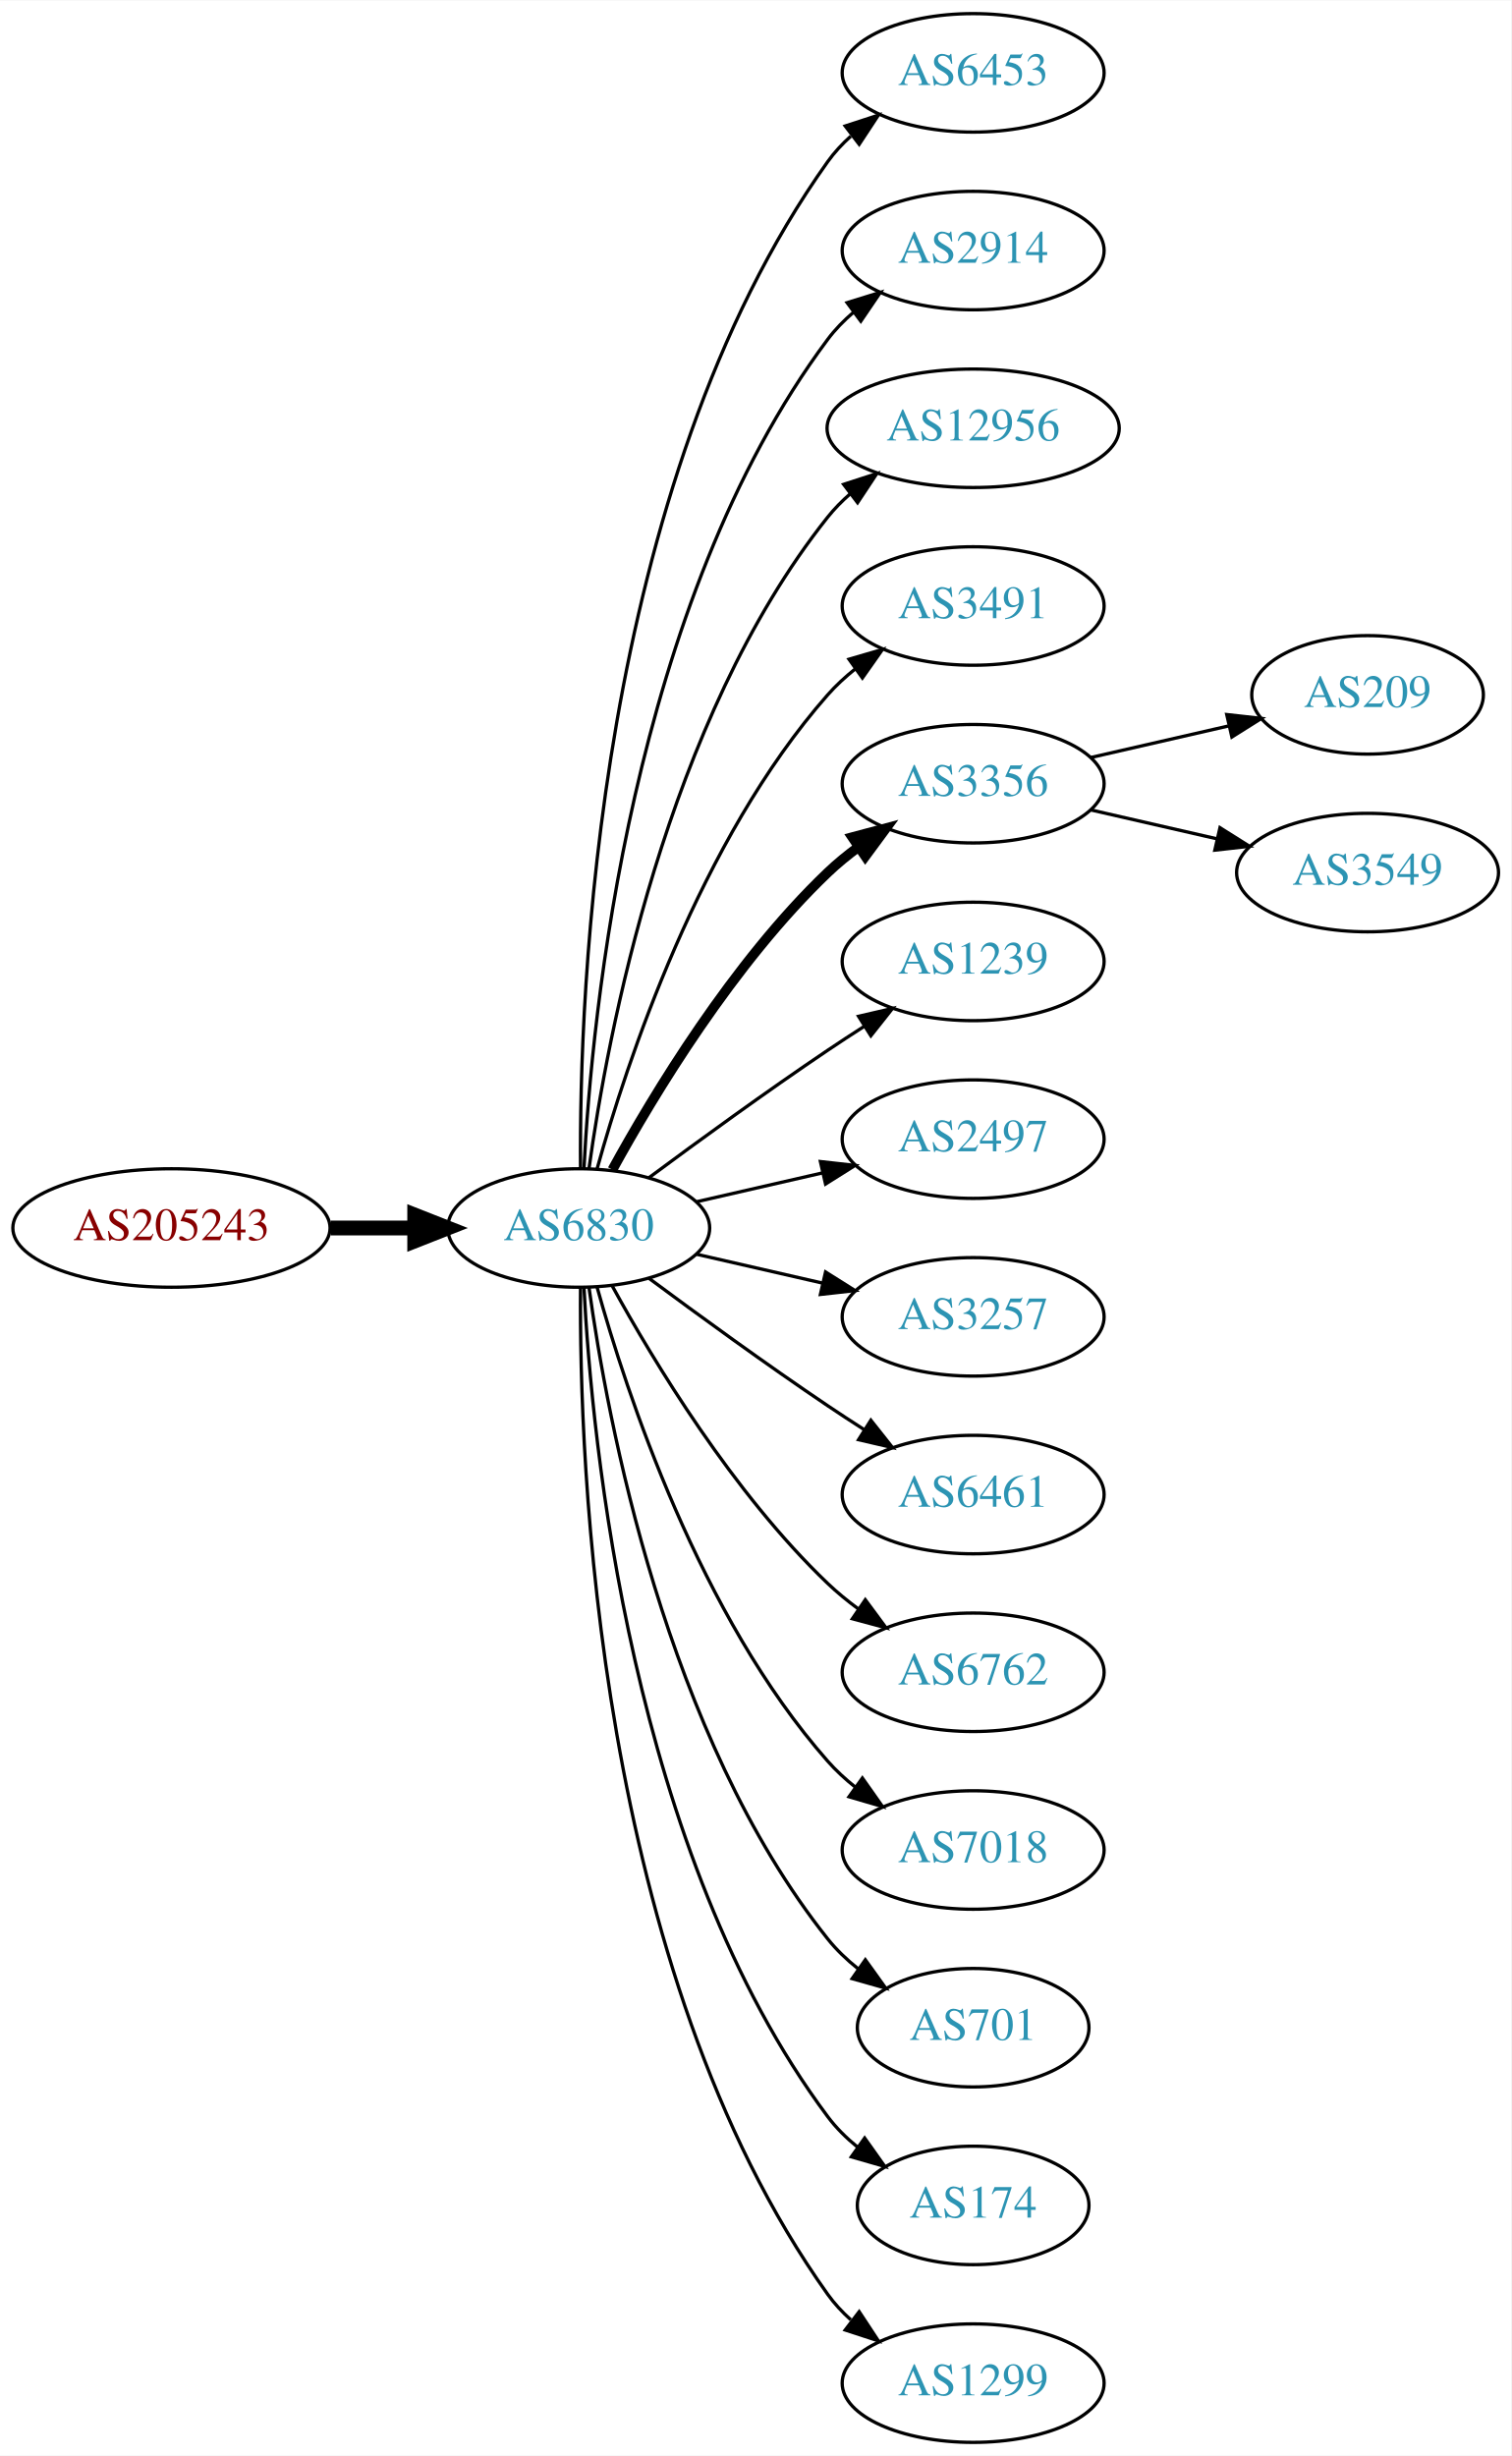
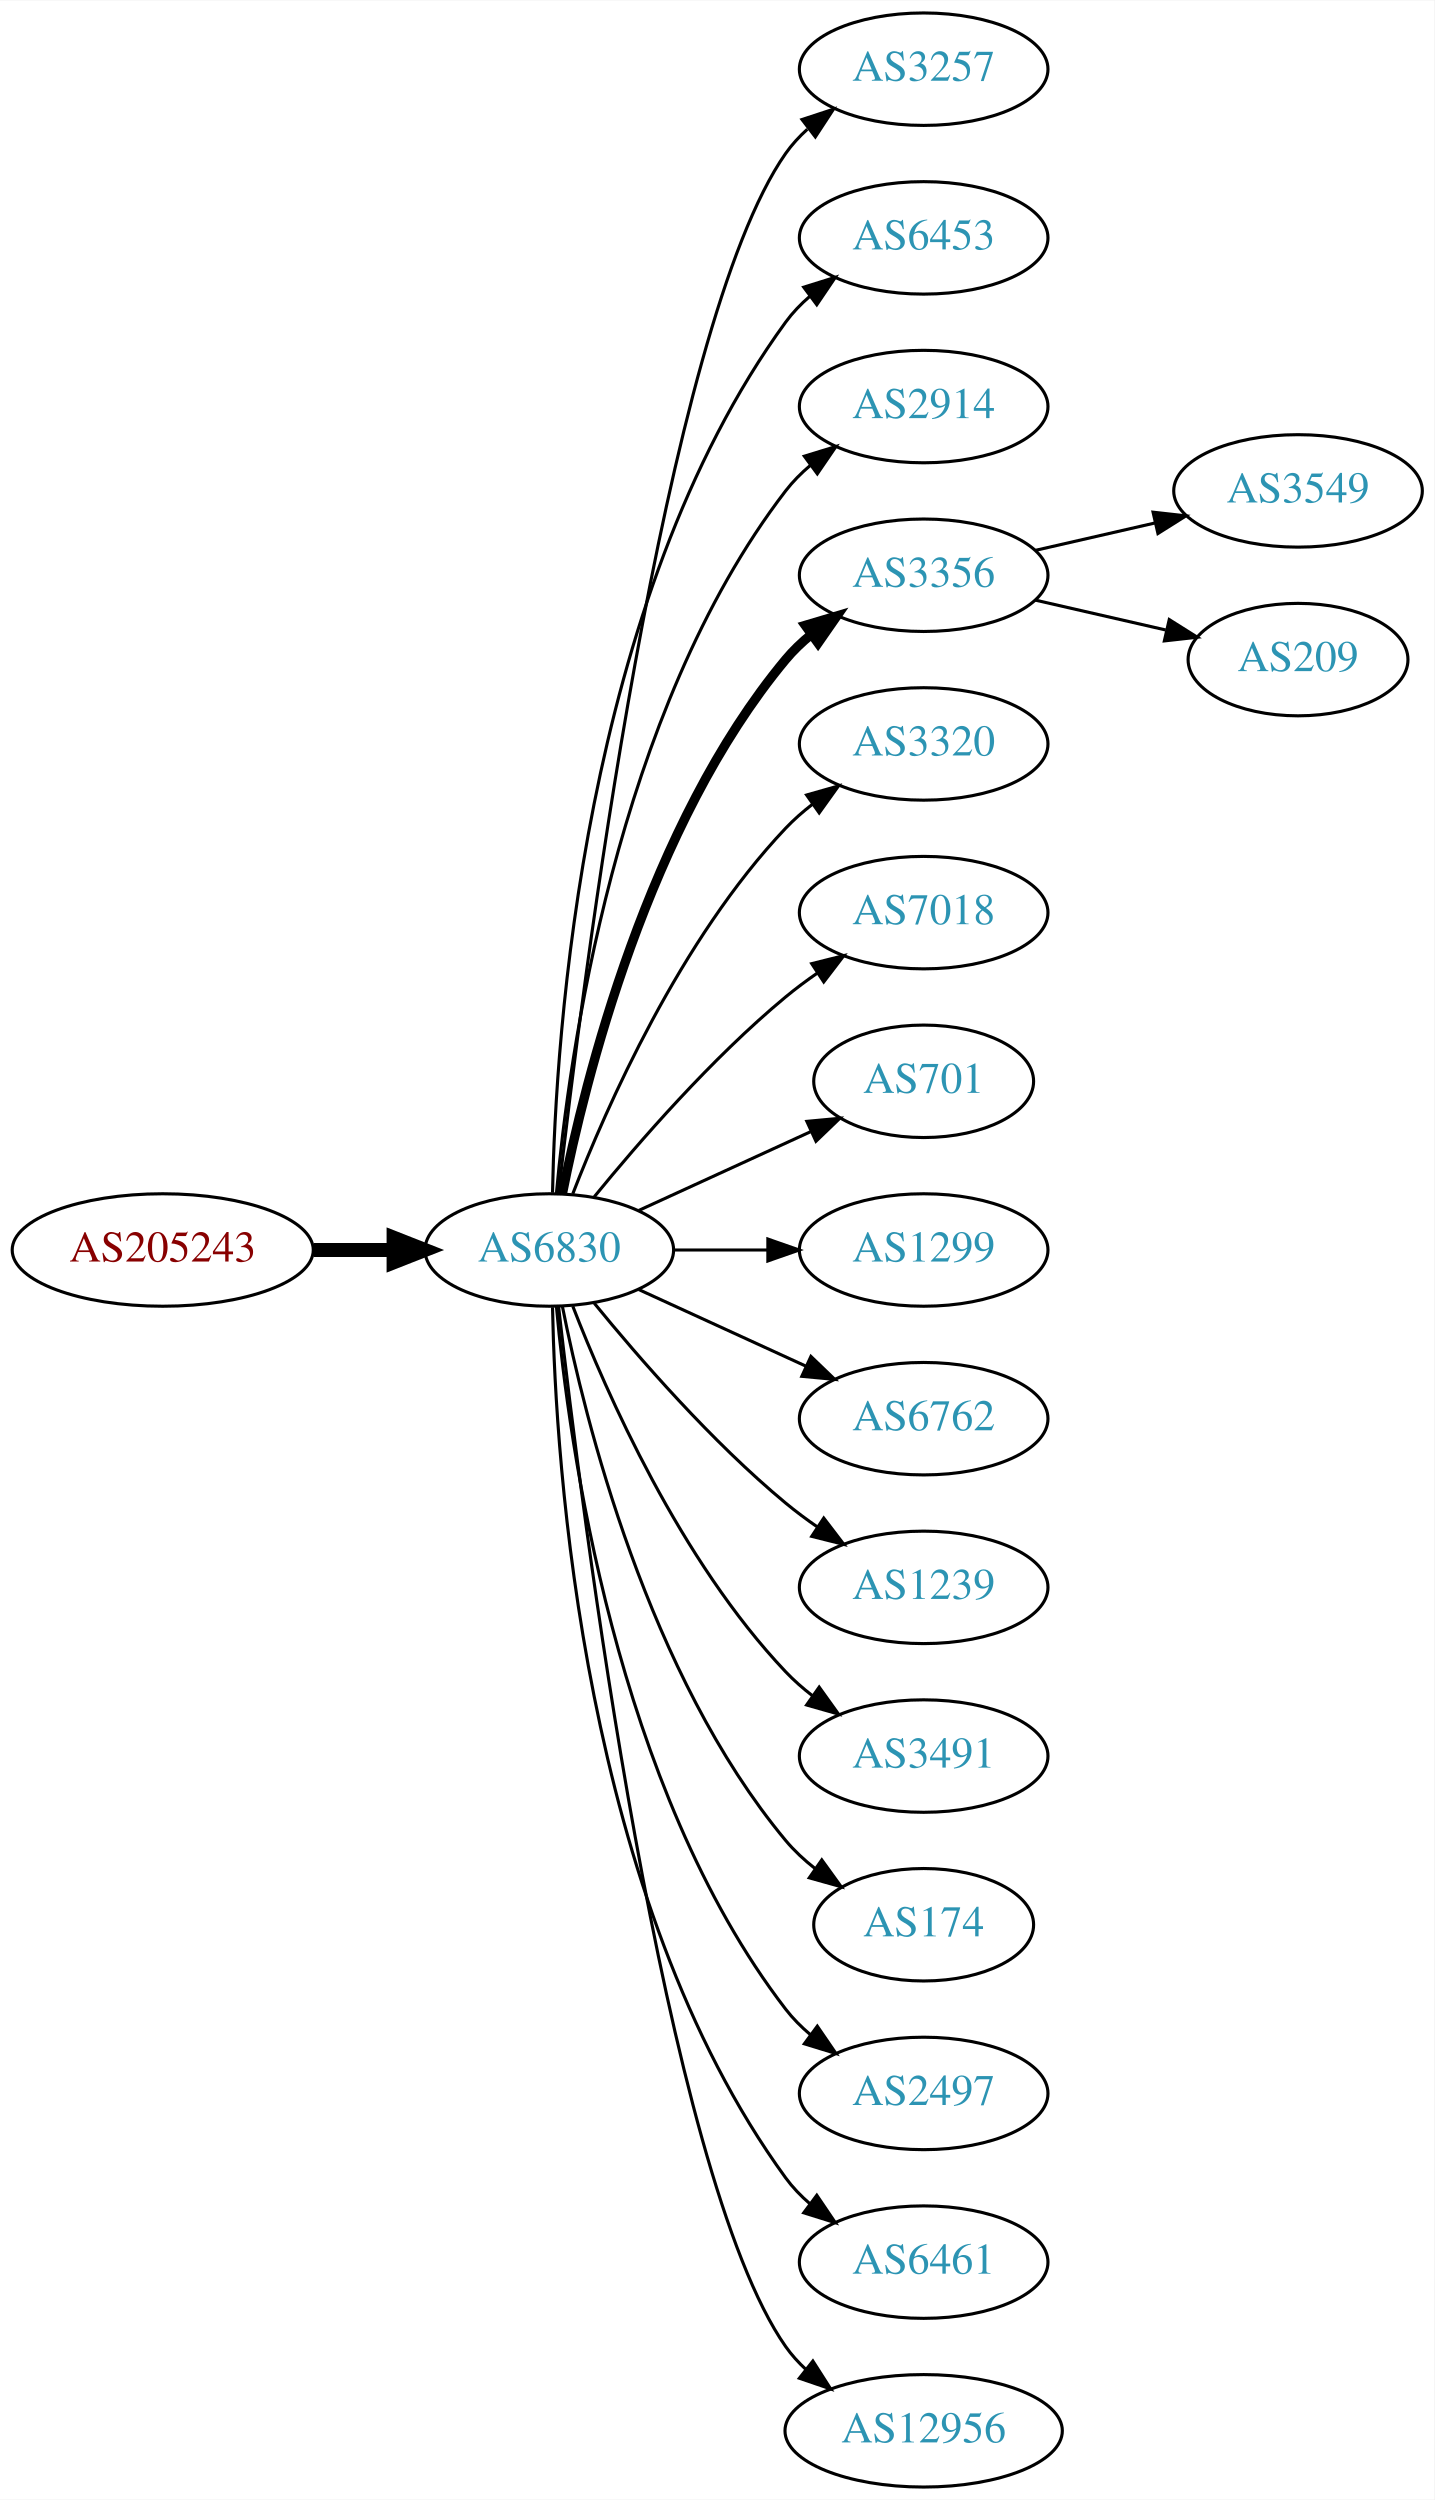
- <svg xmlns="http://www.w3.org/2000/svg" xmlns:xlink="http://www.w3.org/1999/xlink" width="459pt" height="746pt" viewBox="0.00 0.00 459.17 746.00">
-   <g id="graph0" class="graph" transform="scale(1 1) rotate(0) translate(4 742)">
-     <polygon fill="white" stroke="none" points="-4,4 -4,-742 455.17,-742 455.17,4 -4,4" />
+ <svg xmlns="http://www.w3.org/2000/svg" xmlns:xlink="http://www.w3.org/1999/xlink" width="459pt" height="800pt" viewBox="0.00 0.00 459.17 800.00">
+   <g id="graph0" class="graph" transform="scale(1 1) rotate(0) translate(4 796)">
+     <polygon fill="white" stroke="none" points="-4,4 -4,-796 455.17,-796 455.17,4 -4,4" />
    <g id="node1" class="node">
      <g id="a_node1">
        <a xlink:href="/asn/205243" xlink:title="AS205243 ~ CloudNow GmbH [AT]">
-           <ellipse fill="#ffffff" stroke="black" cx="48.096" cy="-369" rx="48.192" ry="18" />
-           <text text-anchor="middle" x="48.096" y="-365.3" font-family="Times,serif" font-size="14.00" fill="#880000">AS205243</text>
+           <ellipse fill="#ffffff" stroke="black" cx="48.096" cy="-396" rx="48.192" ry="18" />
+           <text text-anchor="middle" x="48.096" y="-392.3" font-family="Times,serif" font-size="14.00" fill="#880000">AS205243</text>
        </a>
      </g>
    </g>
    <g id="node2" class="node">
      <g id="a_node2">
        <a xlink:href="/asn/6830" xlink:title="AS6830 ~ LGI-UPC [AT]">
-           <ellipse fill="#ffffff" stroke="black" cx="171.838" cy="-369" rx="39.794" ry="18" />
-           <text text-anchor="middle" x="171.838" y="-365.3" font-family="Times,serif" font-size="14.00" fill="#2c94b3">AS6830</text>
+           <ellipse fill="#ffffff" stroke="black" cx="171.838" cy="-396" rx="39.794" ry="18" />
+           <text text-anchor="middle" x="171.838" y="-392.3" font-family="Times,serif" font-size="14.00" fill="#2c94b3">AS6830</text>
        </a>
      </g>
    </g>
    <g id="edge1" class="edge">
-       <path fill="none" stroke="black" stroke-width="4.5" d="M96.513,-369C104.867,-369 113.577,-369 121.969,-369" />
-       <polygon fill="black" stroke="black" stroke-width="4.5" points="122.004,-372.938 132.004,-369 122.004,-365.063 122.004,-372.938" />
+       <path fill="none" stroke="black" stroke-width="4.5" d="M96.513,-396C104.867,-396 113.577,-396 121.969,-396" />
+       <polygon fill="black" stroke="black" stroke-width="4.5" points="122.004,-399.938 132.004,-396 122.004,-392.063 122.004,-399.938" />
    </g>
    <g id="node3" class="node">
      <g id="a_node3">
+         <a xlink:href="/asn/3257" xlink:title="AS3257 ~ GTT [DE]">
+           <ellipse fill="#ffffff" stroke="black" cx="291.681" cy="-774" rx="39.794" ry="18" />
+           <text text-anchor="middle" x="291.681" y="-770.3" font-family="Times,serif" font-size="14.00" fill="#2c94b3">AS3257</text>
+         </a>
+       </g>
+     </g>
+     <g id="edge2" class="edge">
+       <path fill="none" stroke="black" d="M174.808,-414.101C182.036,-477.928 208.714,-691.628 247.484,-747 249.463,-749.825 251.841,-752.416 254.451,-754.779" />
+       <polygon fill="black" stroke="black" points="252.744,-757.881 262.81,-761.188 257.003,-752.326 252.744,-757.881" />
+     </g>
+     <g id="node4" class="node">
+       <g id="a_node4">
        <a xlink:href="/asn/6453" xlink:title="AS6453 ~ TATA COMMUNICATIONS (AMERICA) INC [US]">
          <ellipse fill="#ffffff" stroke="black" cx="291.681" cy="-720" rx="39.794" ry="18" />
          <text text-anchor="middle" x="291.681" y="-716.3" font-family="Times,serif" font-size="14.00" fill="#2c94b3">AS6453</text>
        </a>
      </g>
    </g>
-     <g id="edge2" class="edge">
-       <path fill="none" stroke="black" d="M172.387,-387.063C171.967,-439.503 177.121,-594.293 247.484,-693 249.486,-695.809 251.881,-698.388 254.502,-700.743" />
-       <polygon fill="black" stroke="black" points="252.807,-703.852 262.879,-707.139 257.055,-698.288 252.807,-703.852" />
-     </g>
-     <g id="node4" class="node">
-       <g id="a_node4">
+     <g id="edge3" class="edge">
+       <path fill="none" stroke="black" d="M172.87,-414.337C173.843,-464.079 182.562,-603.806 247.484,-693 249.696,-696.039 252.364,-698.813 255.276,-701.326" />
+       <polygon fill="black" stroke="black" points="253.294,-704.214 263.407,-707.373 257.471,-698.597 253.294,-704.214" />
+     </g>
+     <g id="node5" class="node">
+       <g id="a_node5">
        <a xlink:href="/asn/2914" xlink:title="AS2914 ~ NTT America, Inc. [US]">
          <ellipse fill="#ffffff" stroke="black" cx="291.681" cy="-666" rx="39.794" ry="18" />
          <text text-anchor="middle" x="291.681" y="-662.3" font-family="Times,serif" font-size="14.00" fill="#2c94b3">AS2914</text>
        </a>
      </g>
    </g>
-     <g id="edge3" class="edge">
-       <path fill="none" stroke="black" d="M173.43,-387.023C175.806,-433.412 187.724,-558.893 247.484,-639 249.732,-642.013 252.424,-644.769 255.35,-647.272" />
-       <polygon fill="black" stroke="black" points="253.381,-650.169 263.502,-653.303 257.545,-644.542 253.381,-650.169" />
-     </g>
-     <g id="node5" class="node">
-       <g id="a_node5">
-         <a xlink:href="/asn/12956" xlink:title="AS12956 ~ TELXIUS [ES]">
-           <ellipse fill="#ffffff" stroke="black" cx="291.681" cy="-612" rx="44.393" ry="18" />
-           <text text-anchor="middle" x="291.681" y="-608.3" font-family="Times,serif" font-size="14.00" fill="#2c94b3">AS12956</text>
-         </a>
-       </g>
-     </g>
    <g id="edge4" class="edge">
-       <path fill="none" stroke="black" d="M174.977,-387.17C180.477,-426.974 198.303,-523.233 247.484,-585 249.523,-587.56 251.874,-589.944 254.406,-592.149" />
-       <polygon fill="black" stroke="black" points="252.327,-594.965 262.407,-598.227 256.561,-589.391 252.327,-594.965" />
+       <path fill="none" stroke="black" d="M174.122,-414.117C178.02,-457.332 193.037,-568.131 247.484,-639 249.774,-641.981 252.494,-644.716 255.439,-647.205" />
+       <polygon fill="black" stroke="black" points="253.485,-650.113 263.615,-653.218 257.633,-644.473 253.485,-650.113" />
    </g>
    <g id="node6" class="node">
      <g id="a_node6">
-         <a xlink:href="/asn/3491" xlink:title="AS3491 ~ PCCW Global, Inc. [US]">
-           <ellipse fill="#ffffff" stroke="black" cx="291.681" cy="-558" rx="39.794" ry="18" />
-           <text text-anchor="middle" x="291.681" y="-554.3" font-family="Times,serif" font-size="14.00" fill="#2c94b3">AS3491</text>
+         <a xlink:href="/asn/3356" xlink:title="AS3356 ~ Level 3 Parent, LLC [US]">
+           <ellipse fill="#ffffff" stroke="black" cx="291.681" cy="-612" rx="39.794" ry="18" />
+           <text text-anchor="middle" x="291.681" y="-608.3" font-family="Times,serif" font-size="14.00" fill="#2c94b3">AS3356</text>
        </a>
      </g>
    </g>
    <g id="edge5" class="edge">
-       <path fill="none" stroke="black" d="M177.411,-386.946C186.317,-418.995 208.601,-486.842 247.484,-531 249.968,-533.821 252.818,-536.449 255.844,-538.871" />
-       <polygon fill="black" stroke="black" points="253.961,-541.828 264.133,-544.791 258.029,-536.131 253.961,-541.828" />
+       <path fill="none" stroke="black" stroke-width="3" d="M176.037,-414.073C183.2,-450.141 203.474,-532.125 247.484,-585 249.889,-587.889 252.686,-590.563 255.678,-593.013" />
+       <polygon fill="black" stroke="black" stroke-width="3" points="253.766,-595.95 263.921,-598.973 257.868,-590.277 253.766,-595.95" />
    </g>
    <g id="node7" class="node">
      <g id="a_node7">
-         <a xlink:href="/asn/3356" xlink:title="AS3356 ~ Level 3 Parent, LLC [US]">
-           <ellipse fill="#ffffff" stroke="black" cx="291.681" cy="-504" rx="39.794" ry="18" />
-           <text text-anchor="middle" x="291.681" y="-500.3" font-family="Times,serif" font-size="14.00" fill="#2c94b3">AS3356</text>
+         <a xlink:href="/asn/3320" xlink:title="AS3320 ~ DTAG [DE]">
+           <ellipse fill="#ffffff" stroke="black" cx="291.681" cy="-558" rx="39.794" ry="18" />
+           <text text-anchor="middle" x="291.681" y="-554.3" font-family="Times,serif" font-size="14.00" fill="#2c94b3">AS3320</text>
        </a>
      </g>
    </g>
    <g id="edge6" class="edge">
-       <path fill="none" stroke="black" stroke-width="3" d="M182.079,-386.713C194.625,-409.561 218.802,-449.611 247.484,-477 250.353,-479.739 253.542,-482.347 256.851,-484.785" />
-       <polygon fill="black" stroke="black" stroke-width="3" points="254.974,-487.742 265.21,-490.477 258.914,-481.956 254.974,-487.742" />
+       <path fill="none" stroke="black" d="M179.361,-413.994C190.112,-441.728 213.769,-495.429 247.484,-531 250.07,-533.728 252.988,-536.294 256.056,-538.677" />
+       <polygon fill="black" stroke="black" points="254.21,-541.658 264.404,-544.543 258.234,-535.93 254.21,-541.658" />
    </g>
    <g id="node8" class="node">
      <g id="a_node8">
-         <a xlink:href="/asn/1239" xlink:title="AS1239 ~ Sprint [US]">
-           <ellipse fill="#ffffff" stroke="black" cx="291.681" cy="-450" rx="39.794" ry="18" />
-           <text text-anchor="middle" x="291.681" y="-446.3" font-family="Times,serif" font-size="14.00" fill="#2c94b3">AS1239</text>
+         <a xlink:href="/asn/7018" xlink:title="AS7018 ~ AT&amp;T Services, Inc. [US]">
+           <ellipse fill="#ffffff" stroke="black" cx="291.681" cy="-504" rx="39.794" ry="18" />
+           <text text-anchor="middle" x="291.681" y="-500.3" font-family="Times,serif" font-size="14.00" fill="#2c94b3">AS7018</text>
        </a>
      </g>
    </g>
    <g id="edge7" class="edge">
-       <path fill="none" stroke="black" d="M193.168,-384.277C208.031,-395.304 228.775,-410.407 247.484,-423 251.033,-425.389 254.784,-427.839 258.532,-430.242" />
-       <polygon fill="black" stroke="black" points="256.858,-433.325 267.181,-435.712 260.6,-427.409 256.858,-433.325" />
+       <path fill="none" stroke="black" d="M186.257,-413.065C200.372,-430.375 223.786,-457.345 247.484,-477 250.701,-479.668 254.201,-482.27 257.772,-484.741" />
+       <polygon fill="black" stroke="black" points="255.85,-487.666 266.128,-490.236 259.695,-481.817 255.85,-487.666" />
    </g>
    <g id="node9" class="node">
      <g id="a_node9">
-         <a xlink:href="/asn/2497" xlink:title="AS2497 ~ Internet Initiative Japan Inc. [JP]">
-           <ellipse fill="#ffffff" stroke="black" cx="291.681" cy="-396" rx="39.794" ry="18" />
-           <text text-anchor="middle" x="291.681" y="-392.3" font-family="Times,serif" font-size="14.00" fill="#2c94b3">AS2497</text>
+         <a xlink:href="/asn/701" xlink:title="AS701 ~ UUNET [US]">
+           <ellipse fill="#ffffff" stroke="black" cx="291.681" cy="-450" rx="35.194" ry="18" />
+           <text text-anchor="middle" x="291.681" y="-446.3" font-family="Times,serif" font-size="14.00" fill="#2c94b3">AS701</text>
        </a>
      </g>
    </g>
    <g id="edge8" class="edge">
-       <path fill="none" stroke="black" d="M207.557,-376.955C219.557,-379.704 233.178,-382.825 245.871,-385.733" />
-       <polygon fill="black" stroke="black" points="245.273,-389.187 255.802,-388.009 246.836,-382.364 245.273,-389.187" />
+       <path fill="none" stroke="black" d="M200.467,-408.661C216.883,-416.183 237.865,-425.798 255.461,-433.861" />
+       <polygon fill="black" stroke="black" points="254.29,-437.174 264.839,-438.158 257.206,-430.811 254.29,-437.174" />
    </g>
    <g id="node10" class="node">
      <g id="a_node10">
-         <a xlink:href="/asn/3257" xlink:title="AS3257 ~ GTT [DE]">
-           <ellipse fill="#ffffff" stroke="black" cx="291.681" cy="-342" rx="39.794" ry="18" />
-           <text text-anchor="middle" x="291.681" y="-338.3" font-family="Times,serif" font-size="14.00" fill="#2c94b3">AS3257</text>
+         <a xlink:href="/asn/1299" xlink:title="AS1299 ~ Telia Carrier [EU]">
+           <ellipse fill="#ffffff" stroke="black" cx="291.681" cy="-396" rx="39.794" ry="18" />
+           <text text-anchor="middle" x="291.681" y="-392.3" font-family="Times,serif" font-size="14.00" fill="#2c94b3">AS1299</text>
        </a>
      </g>
    </g>
    <g id="edge9" class="edge">
-       <path fill="none" stroke="black" d="M207.557,-361.045C219.557,-358.296 233.178,-355.175 245.871,-352.267" />
-       <polygon fill="black" stroke="black" points="246.836,-355.636 255.802,-349.991 245.273,-348.813 246.836,-355.636" />
+       <path fill="none" stroke="black" d="M211.751,-396C221.304,-396 231.654,-396 241.616,-396" />
+       <polygon fill="black" stroke="black" points="241.809,-399.5 251.809,-396 241.809,-392.5 241.809,-399.5" />
    </g>
    <g id="node11" class="node">
      <g id="a_node11">
-         <a xlink:href="/asn/6461" xlink:title="AS6461 ~ Zayo Bandwidth [US]">
-           <ellipse fill="#ffffff" stroke="black" cx="291.681" cy="-288" rx="39.794" ry="18" />
-           <text text-anchor="middle" x="291.681" y="-284.3" font-family="Times,serif" font-size="14.00" fill="#2c94b3">AS6461</text>
+         <a xlink:href="/asn/6762" xlink:title="AS6762 ~ TELECOM ITALIA SPARKLE S.p.A. [IT]">
+           <ellipse fill="#ffffff" stroke="black" cx="291.681" cy="-342" rx="39.794" ry="18" />
+           <text text-anchor="middle" x="291.681" y="-338.3" font-family="Times,serif" font-size="14.00" fill="#2c94b3">AS6762</text>
        </a>
      </g>
    </g>
    <g id="edge10" class="edge">
-       <path fill="none" stroke="black" d="M193.168,-353.723C208.031,-342.696 228.775,-327.593 247.484,-315 251.033,-312.611 254.784,-310.161 258.532,-307.758" />
-       <polygon fill="black" stroke="black" points="260.6,-310.591 267.181,-302.288 256.858,-304.675 260.6,-310.591" />
+       <path fill="none" stroke="black" d="M200.467,-383.339C216.424,-376.027 236.694,-366.739 253.977,-358.819" />
+       <polygon fill="black" stroke="black" points="255.592,-361.929 263.225,-354.581 252.676,-355.565 255.592,-361.929" />
    </g>
    <g id="node12" class="node">
      <g id="a_node12">
-         <a xlink:href="/asn/6762" xlink:title="AS6762 ~ TELECOM ITALIA SPARKLE S.p.A. [IT]">
-           <ellipse fill="#ffffff" stroke="black" cx="291.681" cy="-234" rx="39.794" ry="18" />
-           <text text-anchor="middle" x="291.681" y="-230.3" font-family="Times,serif" font-size="14.00" fill="#2c94b3">AS6762</text>
+         <a xlink:href="/asn/1239" xlink:title="AS1239 ~ Sprint [US]">
+           <ellipse fill="#ffffff" stroke="black" cx="291.681" cy="-288" rx="39.794" ry="18" />
+           <text text-anchor="middle" x="291.681" y="-284.3" font-family="Times,serif" font-size="14.00" fill="#2c94b3">AS1239</text>
        </a>
      </g>
    </g>
    <g id="edge11" class="edge">
-       <path fill="none" stroke="black" d="M182.079,-351.287C194.625,-328.439 218.802,-288.389 247.484,-261 250.353,-258.261 253.542,-255.653 256.851,-253.215" />
-       <polygon fill="black" stroke="black" points="258.914,-256.044 265.21,-247.523 254.974,-250.258 258.914,-256.044" />
+       <path fill="none" stroke="black" d="M186.257,-378.935C200.372,-361.625 223.786,-334.655 247.484,-315 250.701,-312.332 254.201,-309.73 257.772,-307.259" />
+       <polygon fill="black" stroke="black" points="259.695,-310.183 266.128,-301.764 255.85,-304.334 259.695,-310.183" />
    </g>
    <g id="node13" class="node">
      <g id="a_node13">
-         <a xlink:href="/asn/7018" xlink:title="AS7018 ~ AT&amp;T Services, Inc. [US]">
-           <ellipse fill="#ffffff" stroke="black" cx="291.681" cy="-180" rx="39.794" ry="18" />
-           <text text-anchor="middle" x="291.681" y="-176.3" font-family="Times,serif" font-size="14.00" fill="#2c94b3">AS7018</text>
+         <a xlink:href="/asn/3491" xlink:title="AS3491 ~ PCCW Global, Inc. [US]">
+           <ellipse fill="#ffffff" stroke="black" cx="291.681" cy="-234" rx="39.794" ry="18" />
+           <text text-anchor="middle" x="291.681" y="-230.3" font-family="Times,serif" font-size="14.00" fill="#2c94b3">AS3491</text>
        </a>
      </g>
    </g>
    <g id="edge12" class="edge">
-       <path fill="none" stroke="black" d="M177.411,-351.054C186.317,-319.005 208.601,-251.158 247.484,-207 249.968,-204.179 252.818,-201.551 255.844,-199.129" />
-       <polygon fill="black" stroke="black" points="258.029,-201.869 264.133,-193.209 253.961,-196.172 258.029,-201.869" />
+       <path fill="none" stroke="black" d="M179.361,-378.006C190.112,-350.272 213.769,-296.571 247.484,-261 250.07,-258.272 252.988,-255.706 256.056,-253.323" />
+       <polygon fill="black" stroke="black" points="258.234,-256.07 264.404,-247.457 254.21,-250.342 258.234,-256.07" />
    </g>
    <g id="node14" class="node">
      <g id="a_node14">
-         <a xlink:href="/asn/701" xlink:title="AS701 ~ UUNET [US]">
-           <ellipse fill="#ffffff" stroke="black" cx="291.681" cy="-126" rx="35.194" ry="18" />
-           <text text-anchor="middle" x="291.681" y="-122.3" font-family="Times,serif" font-size="14.00" fill="#2c94b3">AS701</text>
+         <a xlink:href="/asn/174" xlink:title="AS174 ~ Cogent Communications [US]">
+           <ellipse fill="#ffffff" stroke="black" cx="291.681" cy="-180" rx="35.194" ry="18" />
+           <text text-anchor="middle" x="291.681" y="-176.3" font-family="Times,serif" font-size="14.00" fill="#2c94b3">AS174</text>
        </a>
      </g>
    </g>
    <g id="edge13" class="edge">
-       <path fill="none" stroke="black" d="M174.977,-350.83C180.477,-311.026 198.303,-214.767 247.484,-153 250.149,-149.653 253.349,-146.607 256.788,-143.868" />
-       <polygon fill="black" stroke="black" points="258.925,-146.643 265.101,-138.035 254.905,-140.913 258.925,-146.643" />
+       <path fill="none" stroke="black" d="M176.037,-377.927C183.2,-341.859 203.474,-259.875 247.484,-207 250.221,-203.712 253.466,-200.702 256.93,-197.983" />
+       <polygon fill="black" stroke="black" points="259.066,-200.761 265.271,-192.173 255.065,-195.017 259.066,-200.761" />
    </g>
    <g id="node15" class="node">
      <g id="a_node15">
-         <a xlink:href="/asn/174" xlink:title="AS174 ~ Cogent Communications [US]">
-           <ellipse fill="#ffffff" stroke="black" cx="291.681" cy="-72" rx="35.194" ry="18" />
-           <text text-anchor="middle" x="291.681" y="-68.3" font-family="Times,serif" font-size="14.00" fill="#2c94b3">AS174</text>
+         <a xlink:href="/asn/2497" xlink:title="AS2497 ~ Internet Initiative Japan Inc. [JP]">
+           <ellipse fill="#ffffff" stroke="black" cx="291.681" cy="-126" rx="39.794" ry="18" />
+           <text text-anchor="middle" x="291.681" y="-122.3" font-family="Times,serif" font-size="14.00" fill="#2c94b3">AS2497</text>
        </a>
      </g>
    </g>
    <g id="edge14" class="edge">
-       <path fill="none" stroke="black" d="M173.43,-350.977C175.806,-304.588 187.724,-179.107 247.484,-99 250.043,-95.571 253.176,-92.474 256.577,-89.705" />
-       <polygon fill="black" stroke="black" points="258.716,-92.479 264.85,-83.841 254.668,-86.769 258.716,-92.479" />
+       <path fill="none" stroke="black" d="M174.122,-377.883C178.02,-334.668 193.037,-223.869 247.484,-153 249.774,-150.019 252.494,-147.284 255.439,-144.795" />
+       <polygon fill="black" stroke="black" points="257.633,-147.527 263.615,-138.782 253.485,-141.887 257.633,-147.527" />
    </g>
    <g id="node16" class="node">
      <g id="a_node16">
-         <a xlink:href="/asn/1299" xlink:title="AS1299 ~ Telia Carrier [EU]">
-           <ellipse fill="#ffffff" stroke="black" cx="291.681" cy="-18" rx="39.794" ry="18" />
-           <text text-anchor="middle" x="291.681" y="-14.3" font-family="Times,serif" font-size="14.00" fill="#2c94b3">AS1299</text>
+         <a xlink:href="/asn/6461" xlink:title="AS6461 ~ Zayo Bandwidth [US]">
+           <ellipse fill="#ffffff" stroke="black" cx="291.681" cy="-72" rx="39.794" ry="18" />
+           <text text-anchor="middle" x="291.681" y="-68.3" font-family="Times,serif" font-size="14.00" fill="#2c94b3">AS6461</text>
        </a>
      </g>
    </g>
    <g id="edge15" class="edge">
-       <path fill="none" stroke="black" d="M172.387,-350.937C171.967,-298.497 177.121,-143.707 247.484,-45 249.486,-42.191 251.881,-39.612 254.502,-37.257" />
-       <polygon fill="black" stroke="black" points="257.055,-39.712 262.879,-30.861 252.807,-34.148 257.055,-39.712" />
+       <path fill="none" stroke="black" d="M172.87,-377.663C173.843,-327.921 182.562,-188.194 247.484,-99 249.696,-95.961 252.364,-93.187 255.276,-90.674" />
+       <polygon fill="black" stroke="black" points="257.471,-93.403 263.407,-84.627 253.294,-87.786 257.471,-93.403" />
    </g>
    <g id="node17" class="node">
      <g id="a_node17">
-         <a xlink:href="/asn/209" xlink:title="AS209 ~ CenturyLink Communications, LLC [US]">
-           <ellipse fill="#ffffff" stroke="black" cx="411.523" cy="-531" rx="35.194" ry="18" />
-           <text text-anchor="middle" x="411.523" y="-527.3" font-family="Times,serif" font-size="14.00" fill="#2c94b3">AS209</text>
+         <a xlink:href="/asn/12956" xlink:title="AS12956 ~ TELXIUS [ES]">
+           <ellipse fill="#ffffff" stroke="black" cx="291.681" cy="-18" rx="44.393" ry="18" />
+           <text text-anchor="middle" x="291.681" y="-14.3" font-family="Times,serif" font-size="14.00" fill="#2c94b3">AS12956</text>
        </a>
      </g>
    </g>
    <g id="edge16" class="edge">
-       <path fill="none" stroke="black" d="M327.4,-511.955C340.492,-514.955 355.514,-518.396 369.155,-521.522" />
-       <polygon fill="black" stroke="black" points="368.733,-525.016 379.262,-523.838 370.297,-518.193 368.733,-525.016" />
+       <path fill="none" stroke="black" d="M174.808,-377.899C182.036,-314.072 208.714,-100.372 247.484,-45 249.361,-42.319 251.598,-39.85 254.051,-37.586" />
+       <polygon fill="black" stroke="black" points="256.215,-40.337 261.917,-31.407 251.891,-34.832 256.215,-40.337" />
    </g>
    <g id="node18" class="node">
      <g id="a_node18">
        <a xlink:href="/asn/3549" xlink:title="AS3549 ~ Level 3 Parent, LLC [US]">
-           <ellipse fill="#ffffff" stroke="black" cx="411.523" cy="-477" rx="39.794" ry="18" />
-           <text text-anchor="middle" x="411.523" y="-473.3" font-family="Times,serif" font-size="14.00" fill="#2c94b3">AS3549</text>
+           <ellipse fill="#ffffff" stroke="black" cx="411.523" cy="-639" rx="39.794" ry="18" />
+           <text text-anchor="middle" x="411.523" y="-635.3" font-family="Times,serif" font-size="14.00" fill="#2c94b3">AS3549</text>
        </a>
      </g>
    </g>
    <g id="edge17" class="edge">
-       <path fill="none" stroke="black" d="M327.4,-496.045C339.4,-493.296 353.021,-490.175 365.713,-487.267" />
-       <polygon fill="black" stroke="black" points="366.679,-490.636 375.645,-484.991 365.116,-483.813 366.679,-490.636" />
+       <path fill="none" stroke="black" d="M327.4,-619.955C339.4,-622.704 353.021,-625.825 365.713,-628.733" />
+       <polygon fill="black" stroke="black" points="365.116,-632.187 375.645,-631.009 366.679,-625.364 365.116,-632.187" />
+     </g>
+     <g id="node19" class="node">
+       <g id="a_node19">
+         <a xlink:href="/asn/209" xlink:title="AS209 ~ CenturyLink Communications, LLC [US]">
+           <ellipse fill="#ffffff" stroke="black" cx="411.523" cy="-585" rx="35.194" ry="18" />
+           <text text-anchor="middle" x="411.523" y="-581.3" font-family="Times,serif" font-size="14.00" fill="#2c94b3">AS209</text>
+         </a>
+       </g>
+     </g>
+     <g id="edge18" class="edge">
+       <path fill="none" stroke="black" d="M327.4,-604.045C340.492,-601.045 355.514,-597.604 369.155,-594.478" />
+       <polygon fill="black" stroke="black" points="370.297,-597.807 379.262,-592.162 368.733,-590.984 370.297,-597.807" />
    </g>
  </g>
</svg>
